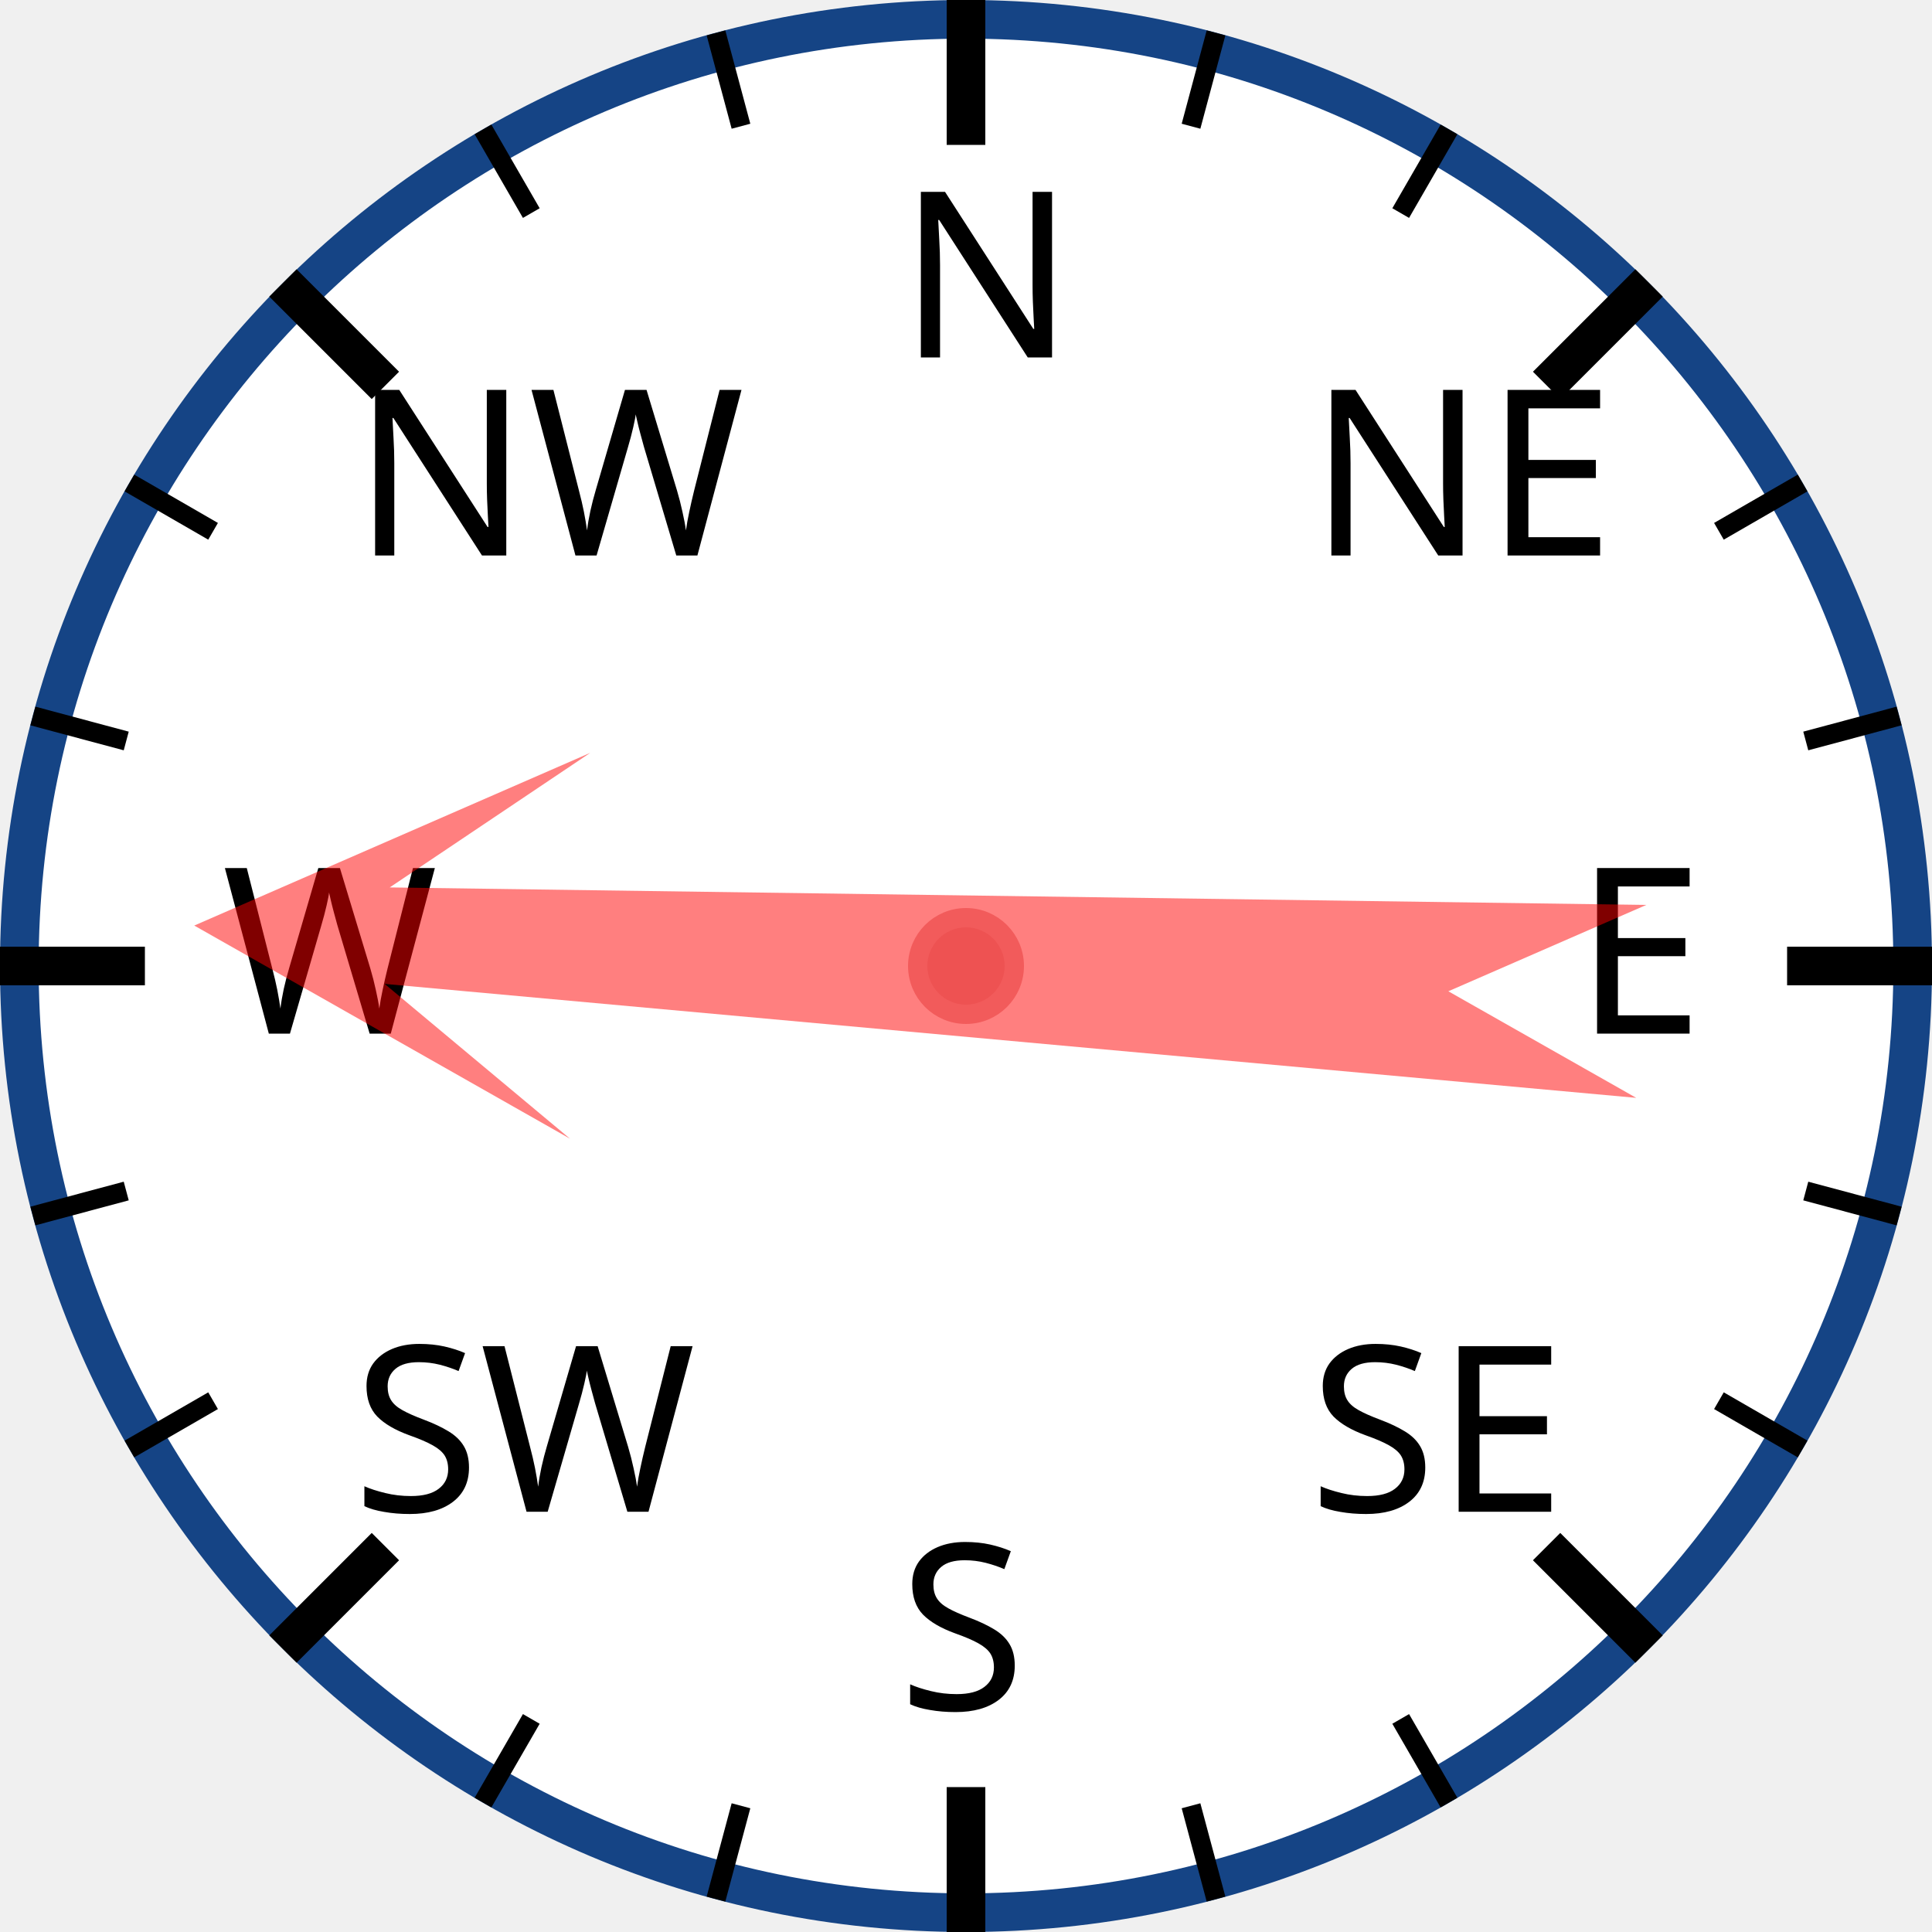
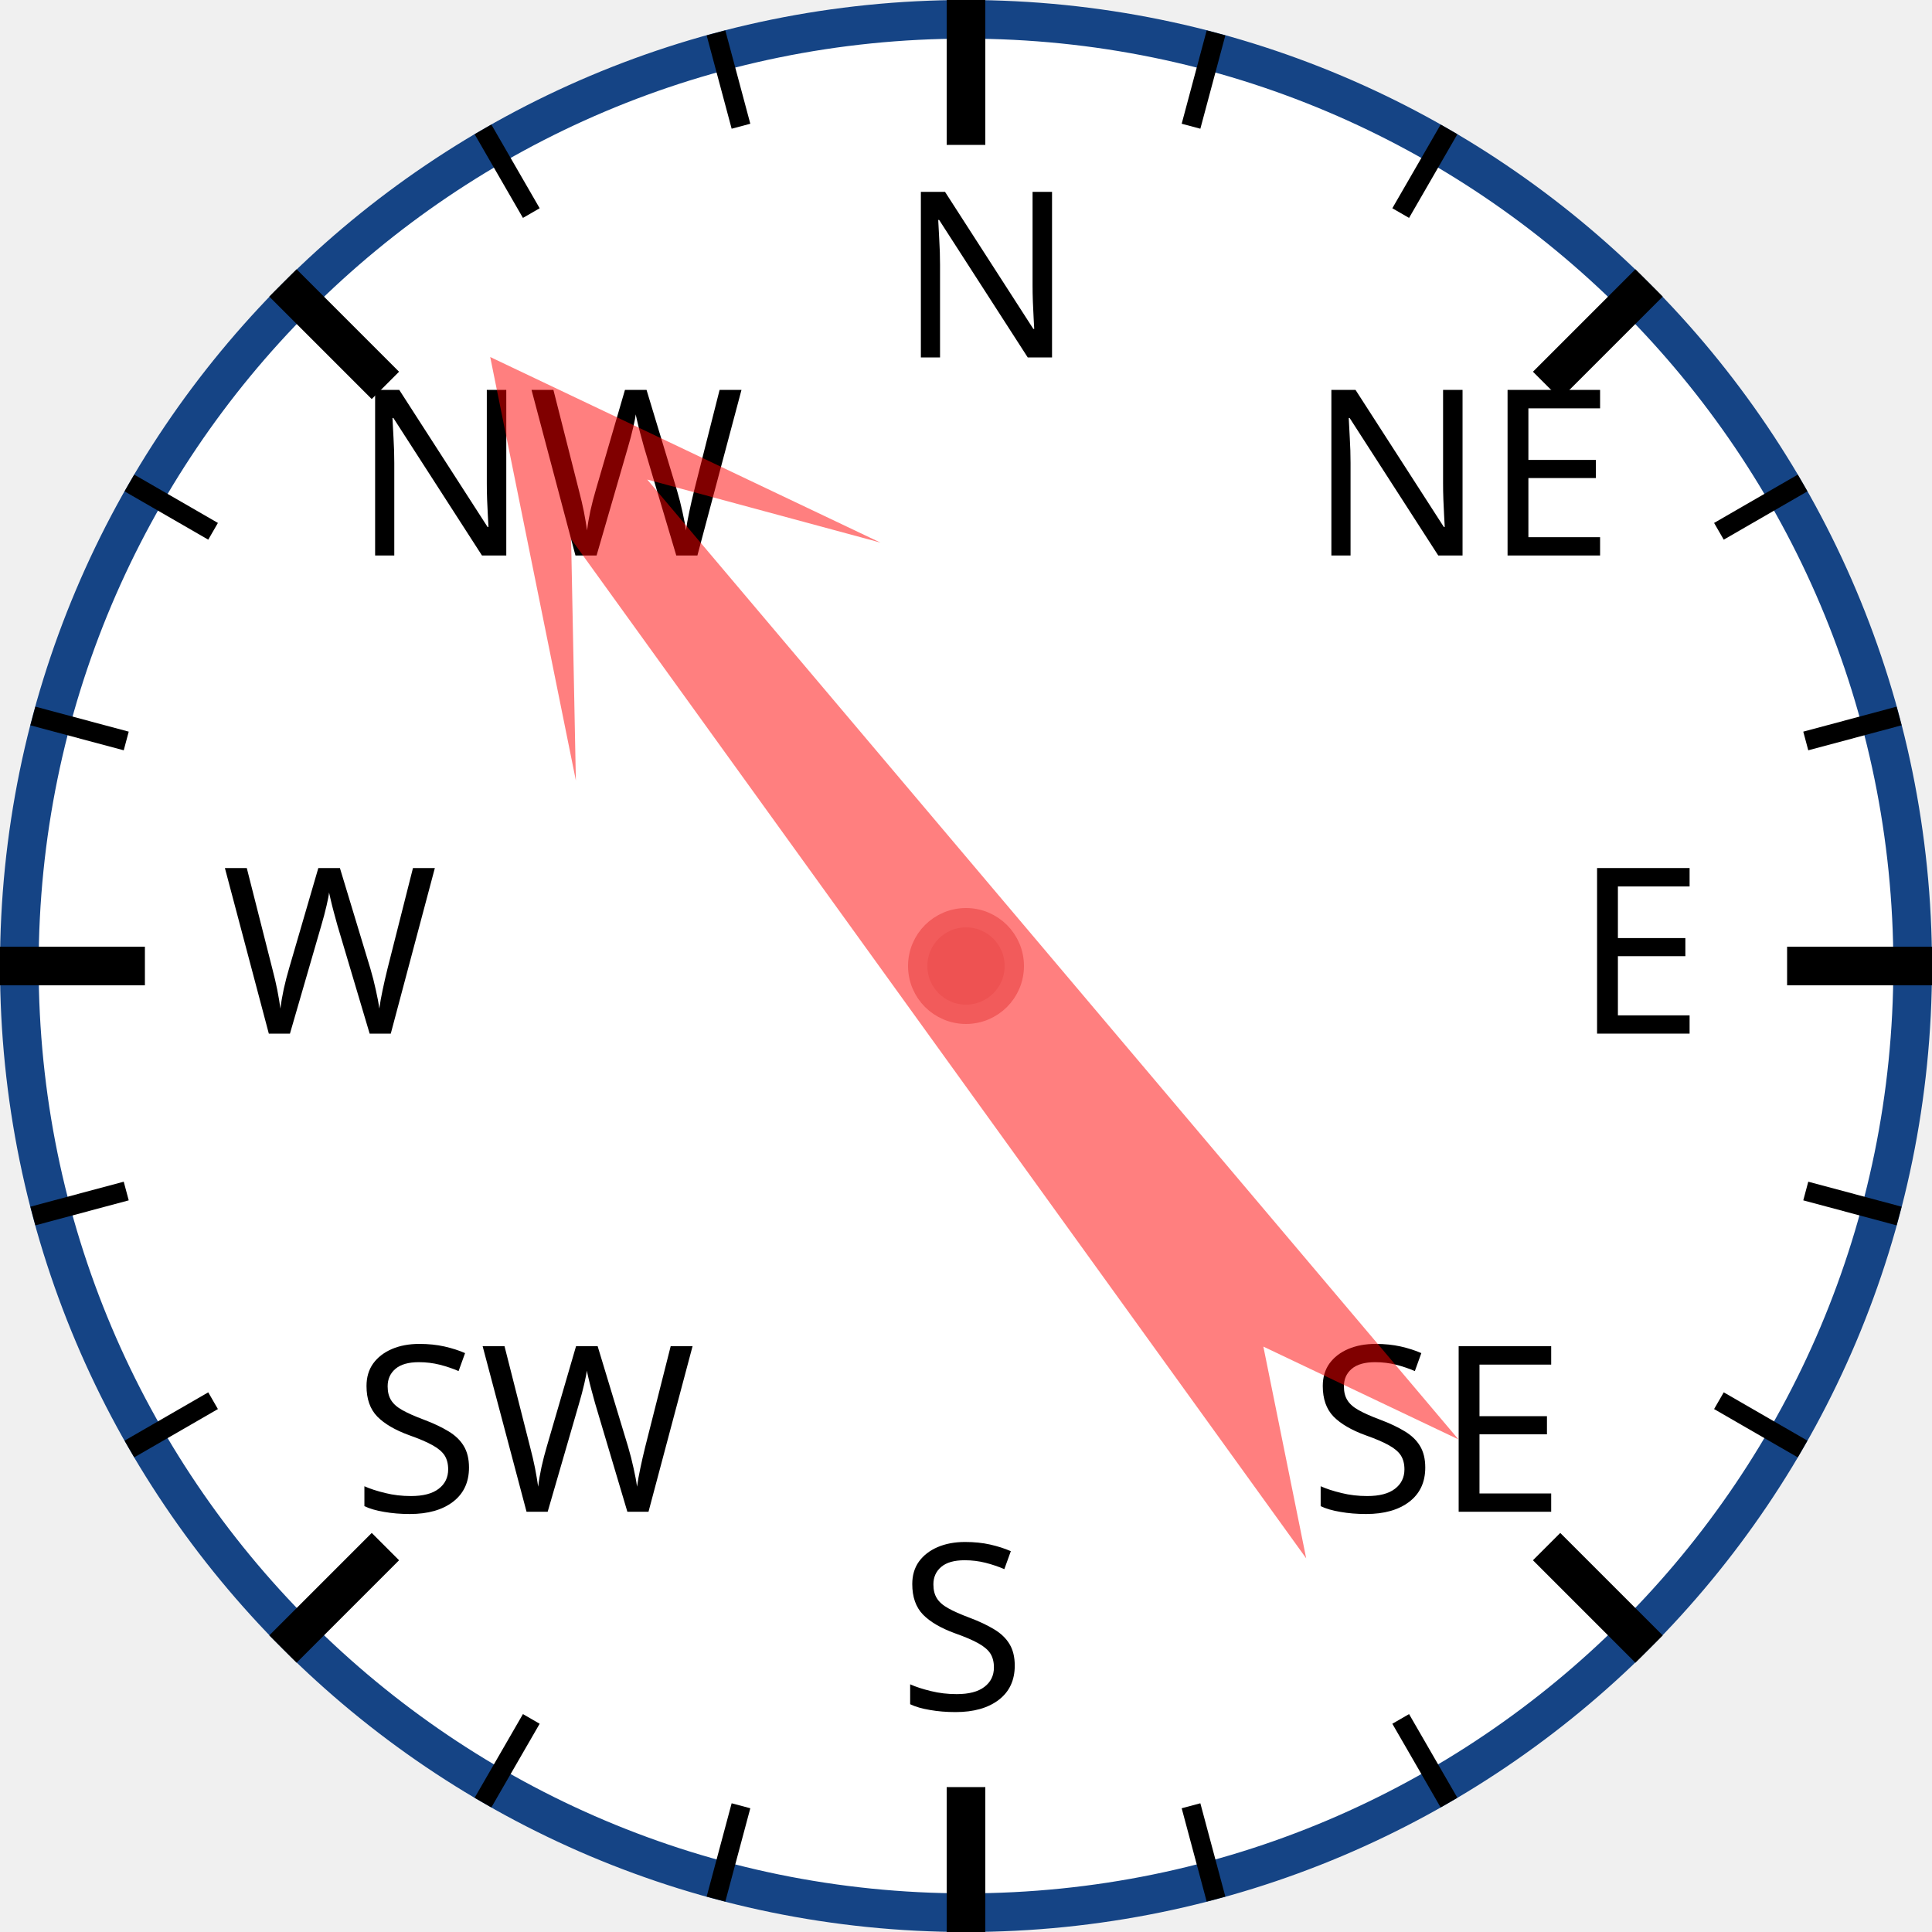
<svg xmlns="http://www.w3.org/2000/svg" width="120px" height="120px" viewBox="0 0 200 200">
  <circle cx="100" cy="100" r="98" style="fill: white; stroke: #154485; stroke-width: 4;" />
  <text x="93.0" y="37.0" style="font-family: sans-serif; font-size: 18pt;">N</text>
  <line x1="100.0" y1="0.0" x2="100.0" y2="15.0" style="stroke: black; stroke-width: 4;" />
  <line x1="74.118" y1="3.407" x2="76.706" y2="13.067" style="stroke: black; stroke-width: 2;" />
  <line x1="50" y1="13.397" x2="55" y2="22.058" style="stroke: black; stroke-width: 2;" />
  <text x="36.503" y="57.503" style="font-family: sans-serif; font-size: 18pt;">NW</text>
  <line x1="29.289" y1="29.289" x2="39.896" y2="39.896" style="stroke: black; stroke-width: 4;" />
  <line x1="13.397" y1="50" x2="22.058" y2="55" style="stroke: black; stroke-width: 2;" />
  <line x1="3.407" y1="74.118" x2="13.067" y2="76.706" style="stroke: black; stroke-width: 2;" />
  <text x="23.0" y="107.0" style="font-family: sans-serif; font-size: 18pt;">W</text>
  <line x1="0.0" y1="100.0" x2="15.0" y2="100.0" style="stroke: black; stroke-width: 4;" />
  <line x1="3.407" y1="125.882" x2="13.067" y2="123.294" style="stroke: black; stroke-width: 2;" />
  <line x1="13.397" y1="150" x2="22.058" y2="145" style="stroke: black; stroke-width: 2;" />
  <text x="36.503" y="156.497" style="font-family: sans-serif; font-size: 18pt;">SW</text>
  <line x1="29.289" y1="170.711" x2="39.896" y2="160.104" style="stroke: black; stroke-width: 4;" />
  <line x1="50" y1="186.603" x2="55" y2="177.942" style="stroke: black; stroke-width: 2;" />
  <line x1="74.118" y1="196.593" x2="76.706" y2="186.933" style="stroke: black; stroke-width: 2;" />
  <text x="93" y="177.0" style="font-family: sans-serif; font-size: 18pt;">S</text>
  <line x1="100" y1="200.0" x2="100" y2="185.0" style="stroke: black; stroke-width: 4;" />
  <line x1="125.882" y1="196.593" x2="123.294" y2="186.933" style="stroke: black; stroke-width: 2;" />
  <line x1="150.0" y1="186.603" x2="145.0" y2="177.942" style="stroke: black; stroke-width: 2;" />
  <text x="135.497" y="156.497" style="font-family: sans-serif; font-size: 18pt;">SE</text>
  <line x1="170.711" y1="170.711" x2="160.104" y2="160.104" style="stroke: black; stroke-width: 4;" />
  <line x1="186.603" y1="150" x2="177.942" y2="145" style="stroke: black; stroke-width: 2;" />
  <line x1="196.593" y1="125.882" x2="186.933" y2="123.294" style="stroke: black; stroke-width: 2;" />
  <text x="163.0" y="107" style="font-family: sans-serif; font-size: 18pt;">E</text>
  <line x1="200.0" y1="100" x2="185.0" y2="100" style="stroke: black; stroke-width: 4;" />
  <line x1="196.593" y1="74.118" x2="186.933" y2="76.706" style="stroke: black; stroke-width: 2;" />
  <line x1="186.603" y1="50" x2="177.942" y2="55" style="stroke: black; stroke-width: 2;" />
  <text x="135.497" y="57.503" style="font-family: sans-serif; font-size: 18pt;">NE</text>
  <line x1="170.711" y1="29.289" x2="160.104" y2="39.896" style="stroke: black; stroke-width: 4;" />
  <line x1="150" y1="13.397" x2="145" y2="22.058" style="stroke: black; stroke-width: 2;" />
  <line x1="125.882" y1="3.407" x2="123.294" y2="13.067" style="stroke: black; stroke-width: 2;" />
-   <polygon points="100 20 120 60 105 40 110 170 100 150 90 170 95 40 80 60" style="fill: red; fill-opacity: 0.5;" transform="rotate(273,100,100)" />
+   <polygon points="100 20 120 60 105 40 110 170 100 150 90 170 95 40 80 60" style="fill: red; fill-opacity: 0.5;" transform="rotate(322,100,100)" />
  <circle cx="100" cy="100" r="5" style="fill: #EE5252; stroke: #F25B5B; stroke-width: 2;" />
</svg>
